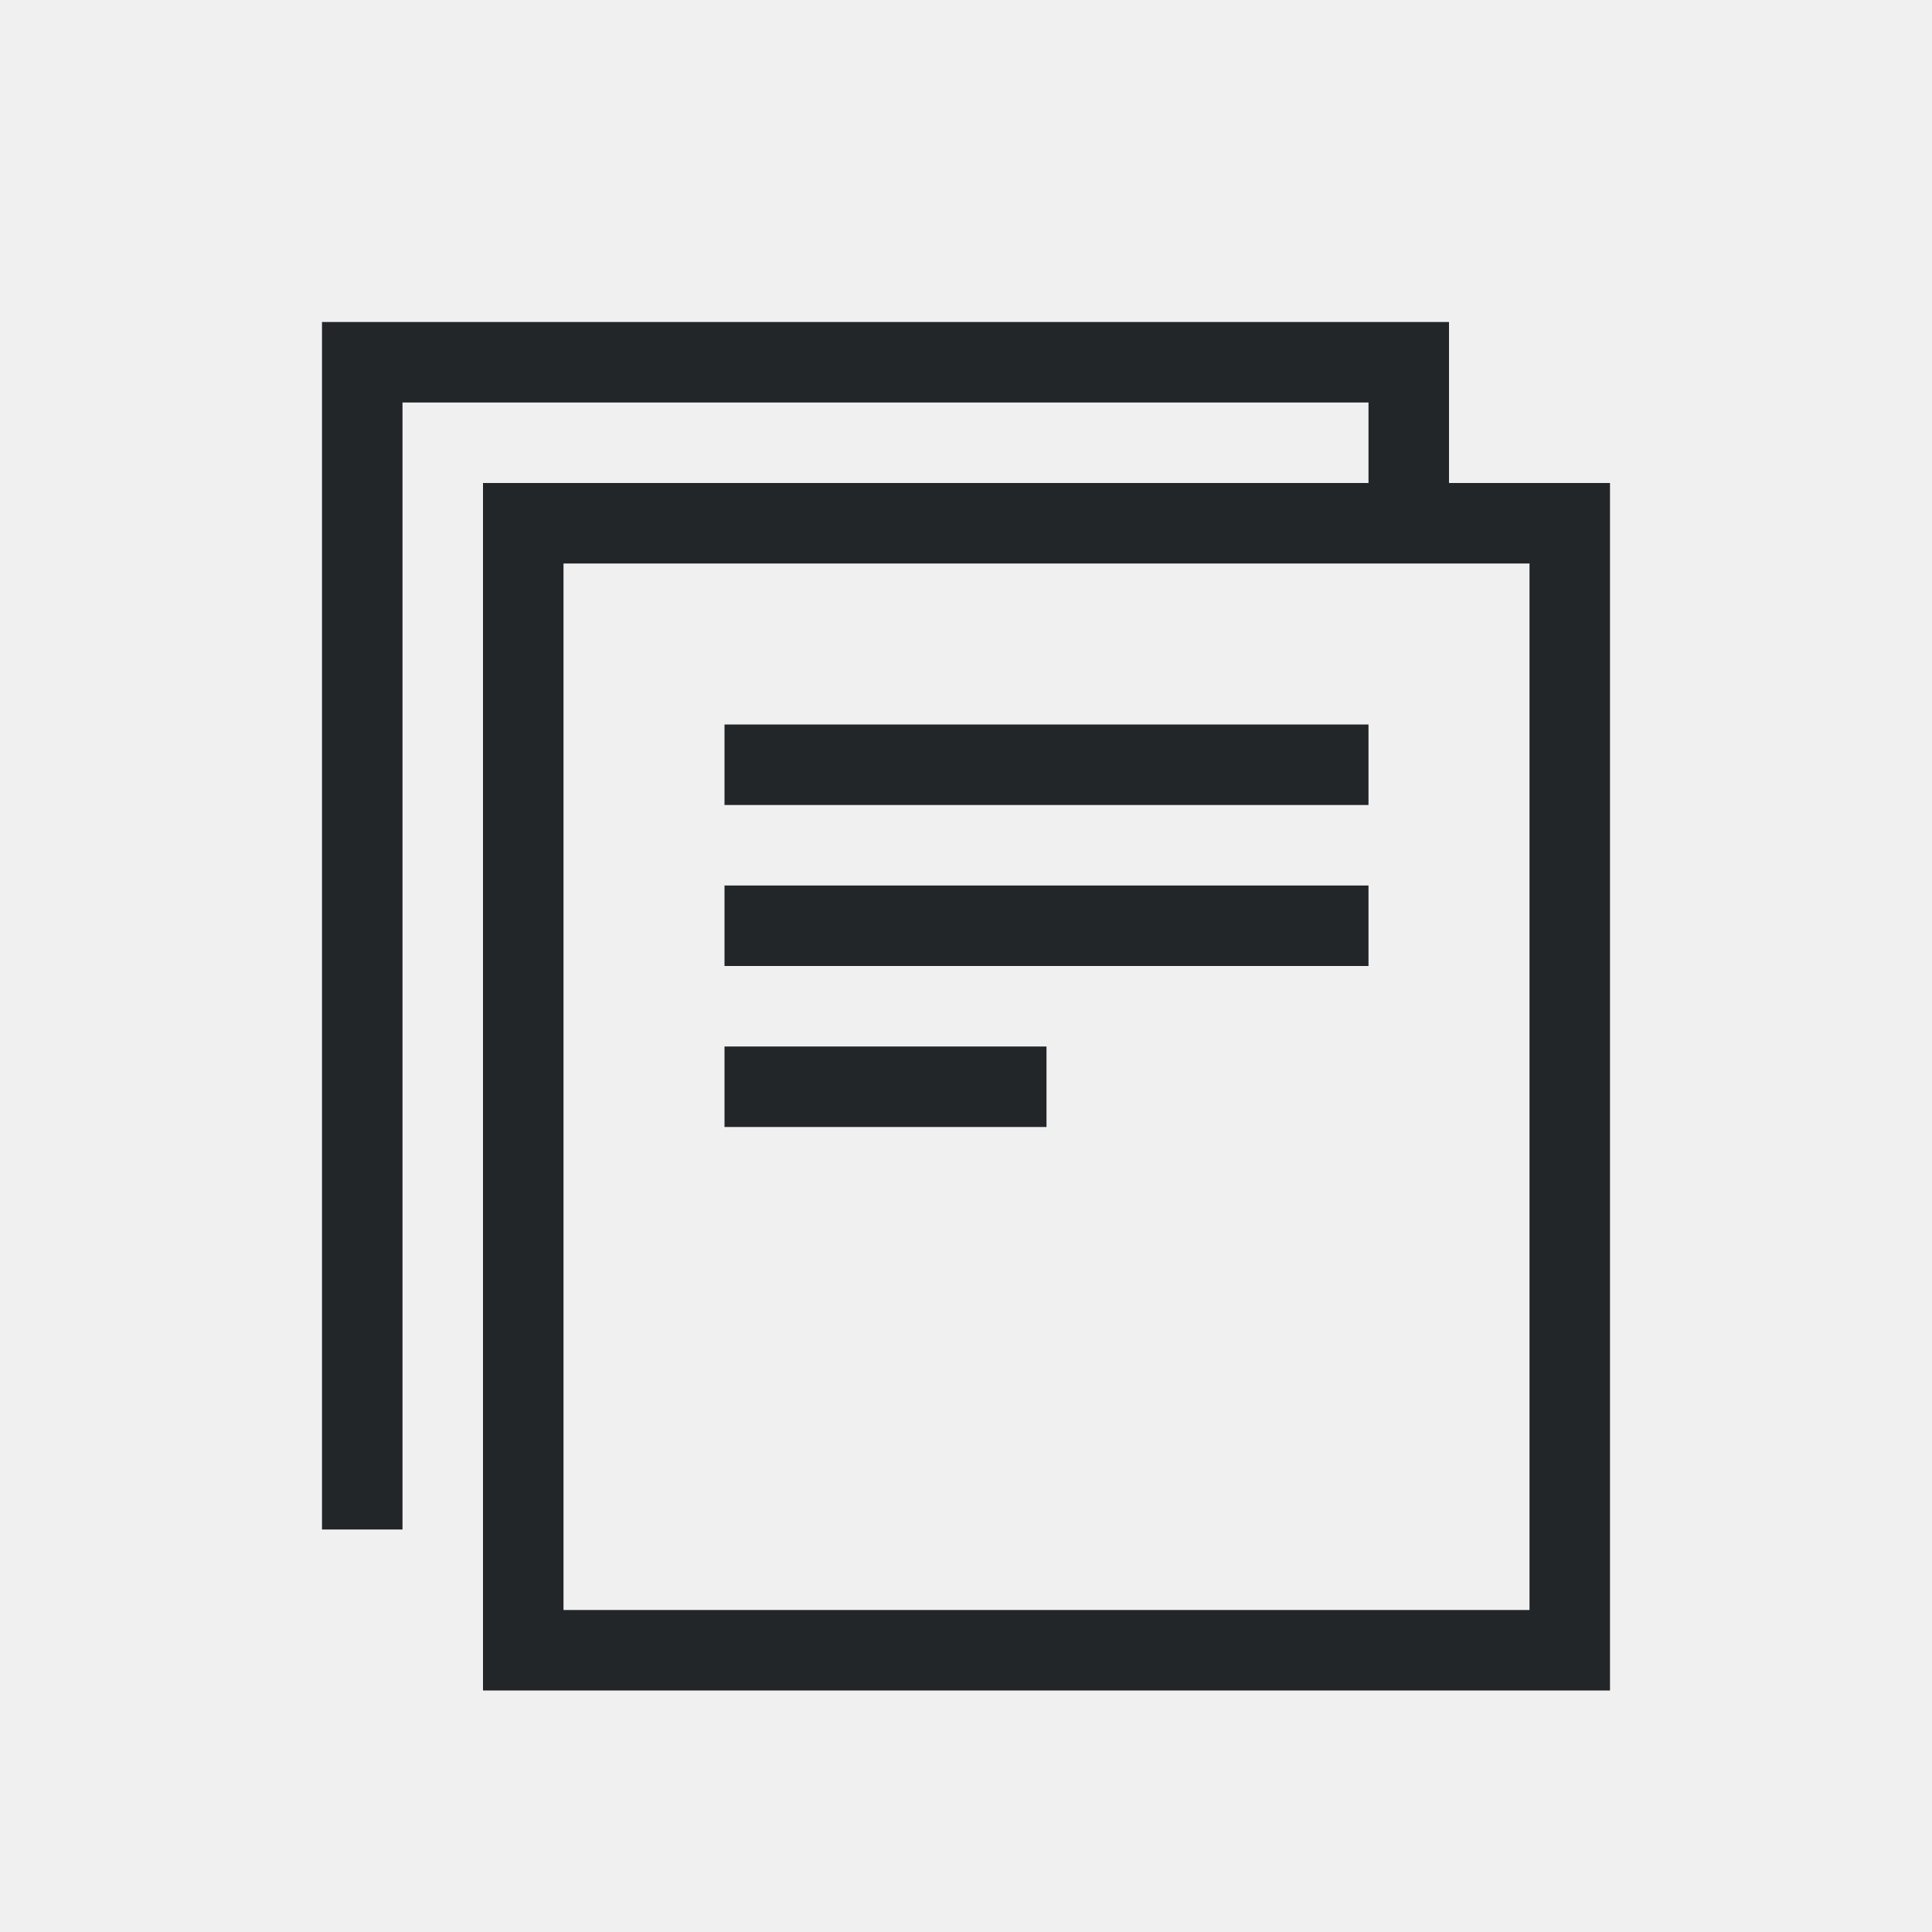
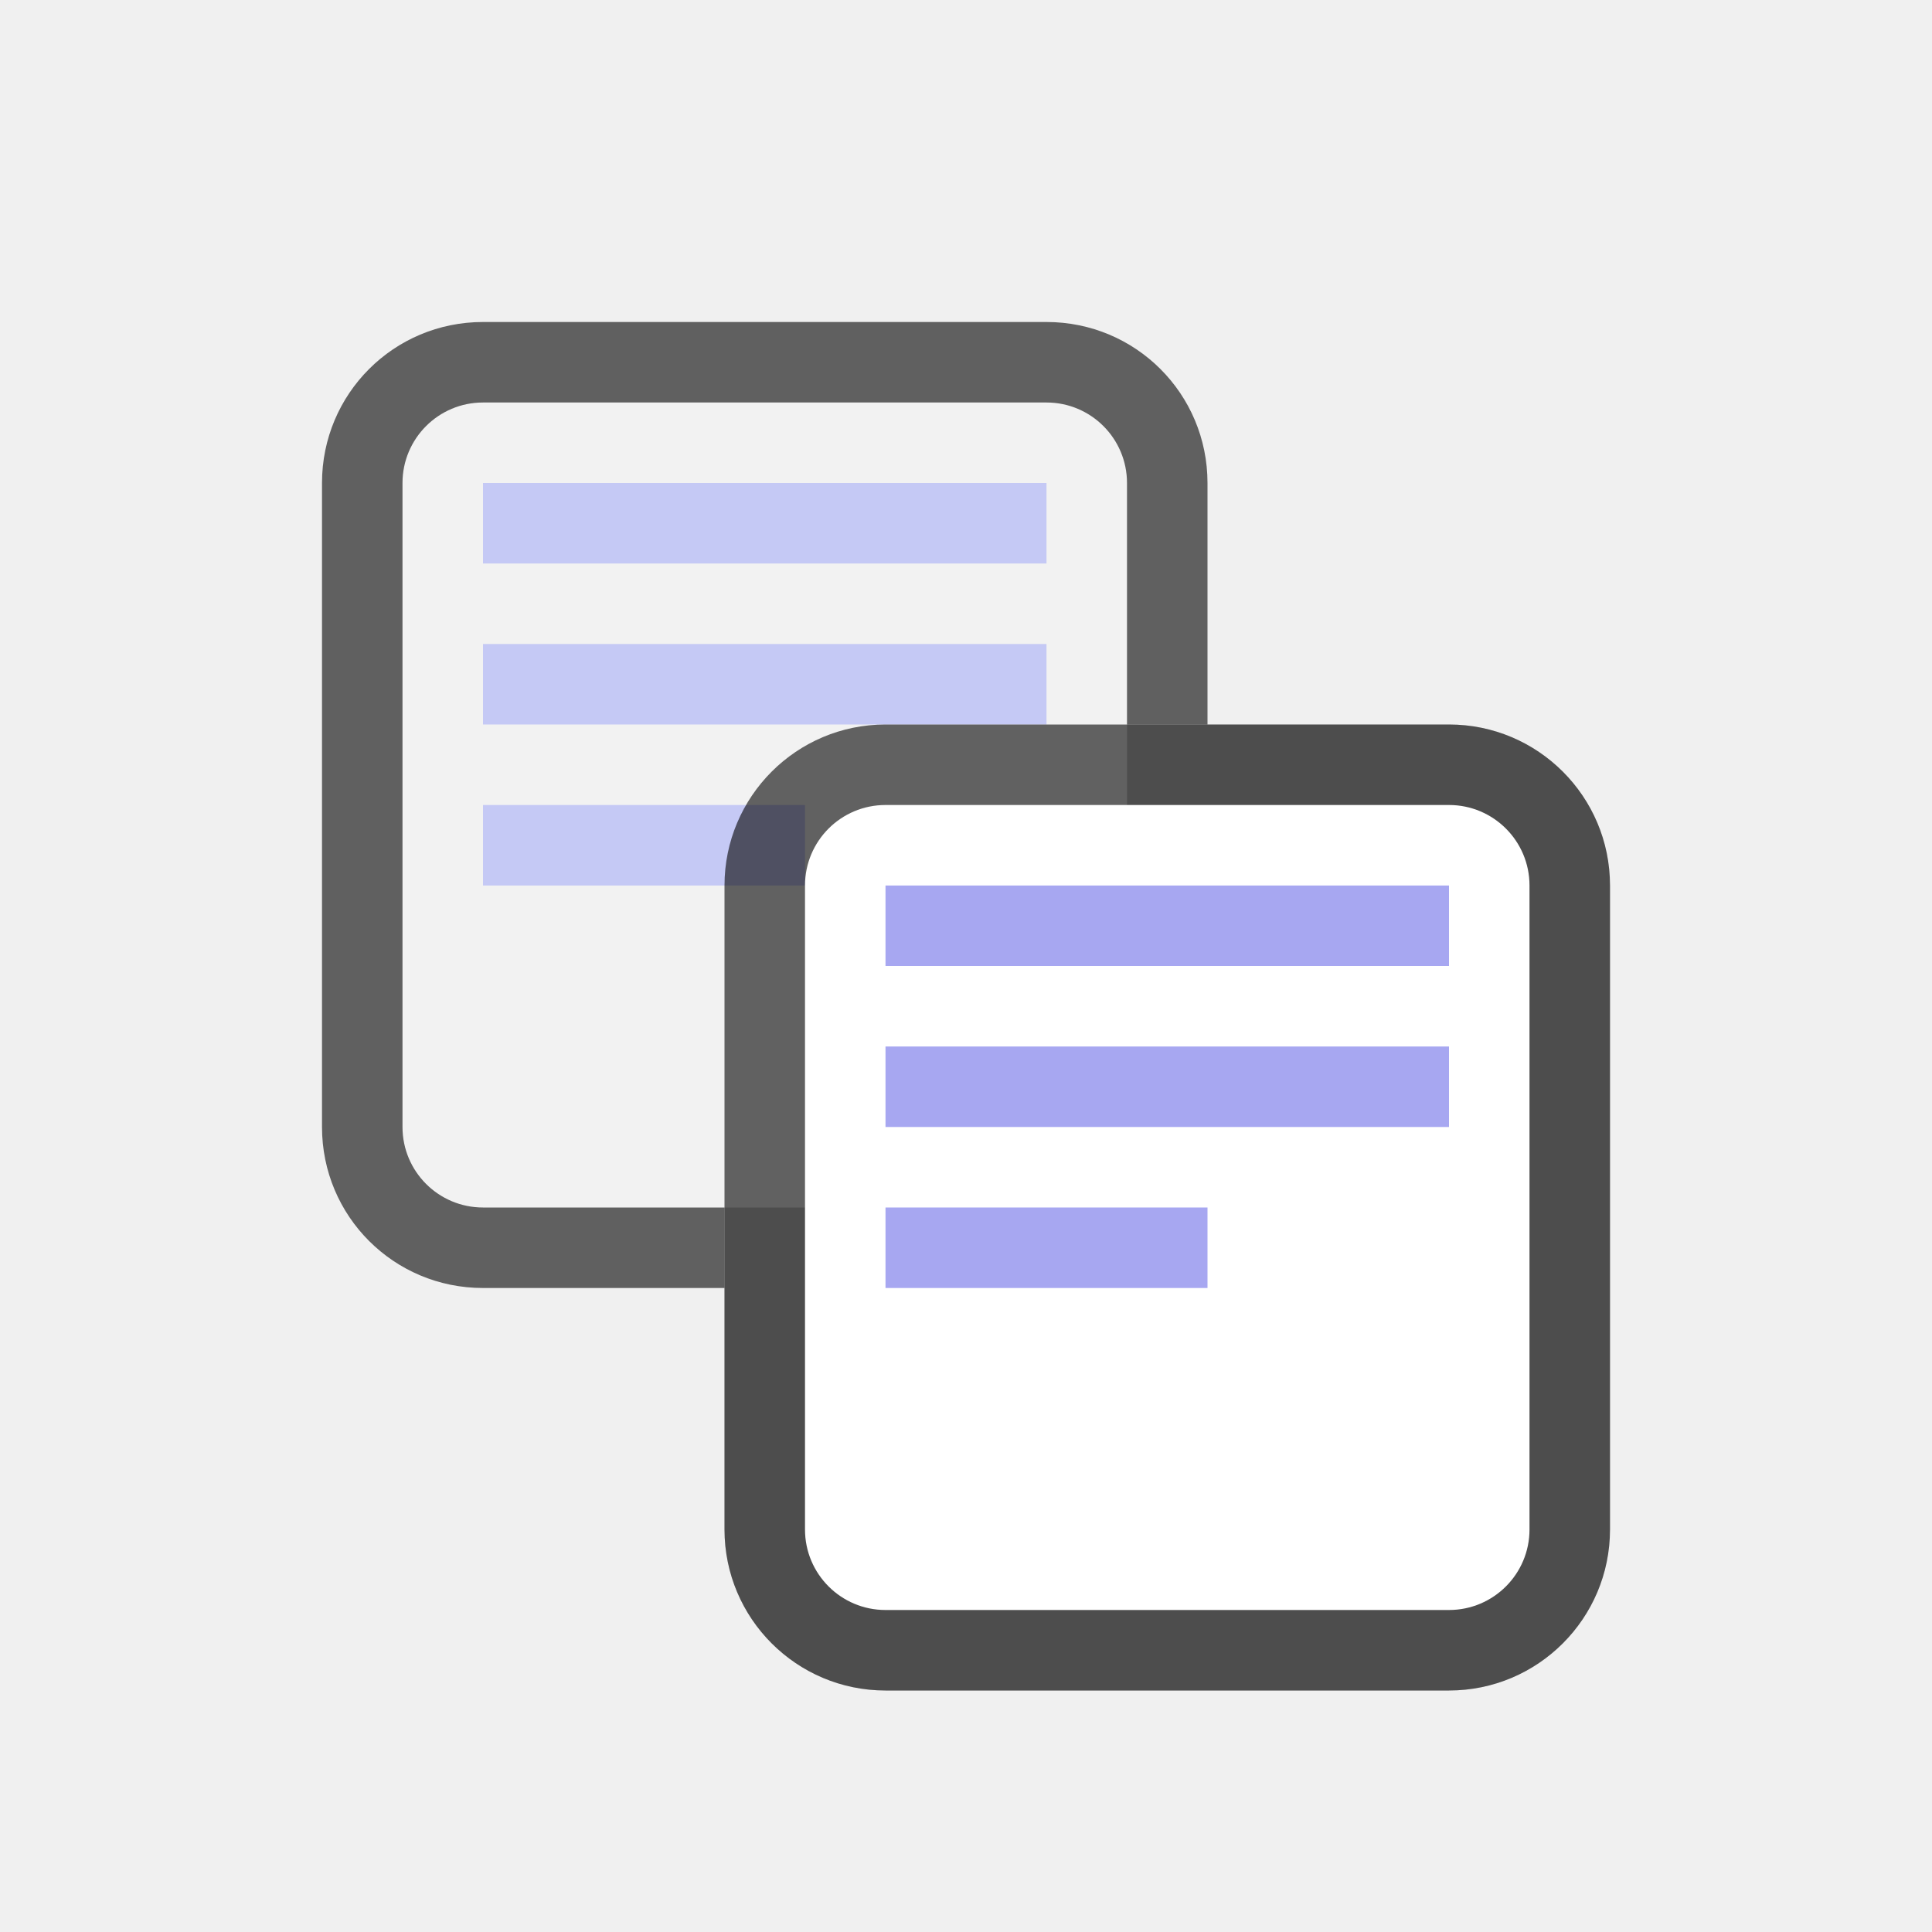
<svg xmlns="http://www.w3.org/2000/svg" height="24" width="24" version="1.1" id="svg4">
  <defs id="defs8" />
-   <path d="M 4,4 V 19 H 5 V 5 H 17 V 6 H 6 V 21 H 20 V 6 H 18 V 4 Z M 7,7 H 19 V 20 H 7 Z m 2,2 v 1 h 8 V 9 Z m 0,2 v 1 h 8 v -1 z m 0,2 v 1 h 4 v -1 z" overflow="visible" style="color:#000000;overflow:visible;fill:#232629;fill-opacity:1;stroke-width:1.311;marker:none" id="path2" />
+   <rect style="opacity:0.2;vector-effect:none;fill:#000000;fill-opacity:1;stroke:none;stroke-width:2;stroke-linecap:round;stroke-linejoin:round;stroke-miterlimit:4;stroke-dasharray:none;stroke-dashoffset:0;stroke-opacity:1" id="rect899-1" width="11" height="12" x="9" y="9" ry="2" rx="2" />
+   <path style="opacity:0.6;vector-effect:none;fill:#000000;fill-opacity:1;stroke:none;stroke-width:2;stroke-linecap:round;stroke-linejoin:round;stroke-miterlimit:4;stroke-dasharray:none;stroke-dashoffset:0;stroke-opacity:1" d="M 6,4 C 4.892,4 4,4.892 4,6 v 8 c 0,1.108 0.892,2 2,2 H 9 V 11 C 9,9.892 9.892,9 11,9 h 4 V 6 C 15,4.892 14.108,4 13,4 Z" id="rect899-2-7" />
+   <rect style="opacity:1;vector-effect:none;fill:#f2f2f2;fill-opacity:1;stroke:none;stroke-width:2;stroke-linecap:round;stroke-linejoin:round;stroke-miterlimit:4;stroke-dasharray:none;stroke-dashoffset:0;stroke-opacity:1" id="rect873-1" width="9" height="10" x="5" y="5" ry="1" rx="1" />
+   <rect style="opacity:1;vector-effect:none;fill:#c5c9f5;fill-opacity:1;stroke:none;stroke-width:2;stroke-linecap:round;stroke-linejoin:round;stroke-miterlimit:4;stroke-dasharray:none;stroke-dashoffset:0;stroke-opacity:1" id="rect912-7" width="7" height="1" x="6" y="6" />
+   <rect style="opacity:1;vector-effect:none;fill:#c5c9f5;fill-opacity:1;stroke:none;stroke-width:2;stroke-linecap:round;stroke-linejoin:round;stroke-miterlimit:4;stroke-dasharray:none;stroke-dashoffset:0;stroke-opacity:1" id="rect914-5" width="7" height="1" x="6" y="8" />
+   <rect style="opacity:1;vector-effect:none;fill:#c5c9f5;fill-opacity:1;stroke:none;stroke-width:2;stroke-linecap:round;stroke-linejoin:round;stroke-miterlimit:4;stroke-dasharray:none;stroke-dashoffset:0;stroke-opacity:1" id="rect916-1" width="4" height="1" x="6" y="10" />
+   <rect style="opacity:0.6;vector-effect:none;fill:#000000;fill-opacity:1;stroke:none;stroke-width:2;stroke-linecap:round;stroke-linejoin:round;stroke-miterlimit:4;stroke-dasharray:none;stroke-dashoffset:0;stroke-opacity:1" id="rect899" width="11" height="12" x="9" y="9" ry="2" rx="2" />
+   <rect style="opacity:1;vector-effect:none;fill:#ffffff;fill-opacity:1;stroke:none;stroke-width:2;stroke-linecap:round;stroke-linejoin:round;stroke-miterlimit:4;stroke-dasharray:none;stroke-dashoffset:0;stroke-opacity:1" id="rect873" width="9" height="10" x="10" y="10" ry="1" rx="1" />
+   <rect style="opacity:1;vector-effect:none;fill:#a7a7f1;fill-opacity:1;stroke:none;stroke-width:2;stroke-linecap:round;stroke-linejoin:round;stroke-miterlimit:4;stroke-dasharray:none;stroke-dashoffset:0;stroke-opacity:1" id="rect912" width="7" height="1" x="11" y="11" />
+   <rect style="opacity:1;vector-effect:none;fill:#a7a7f1;fill-opacity:1;stroke:none;stroke-width:2;stroke-linecap:round;stroke-linejoin:round;stroke-miterlimit:4;stroke-dasharray:none;stroke-dashoffset:0;stroke-opacity:1" id="rect914" width="7" height="1" x="11" y="13" />
+   <rect style="opacity:1;vector-effect:none;fill:#a7a7f1;fill-opacity:1;stroke:none;stroke-width:2;stroke-linecap:round;stroke-linejoin:round;stroke-miterlimit:4;stroke-dasharray:none;stroke-dashoffset:0;stroke-opacity:1" id="rect916" width="4" height="1" x="11" y="15" />
</svg>
